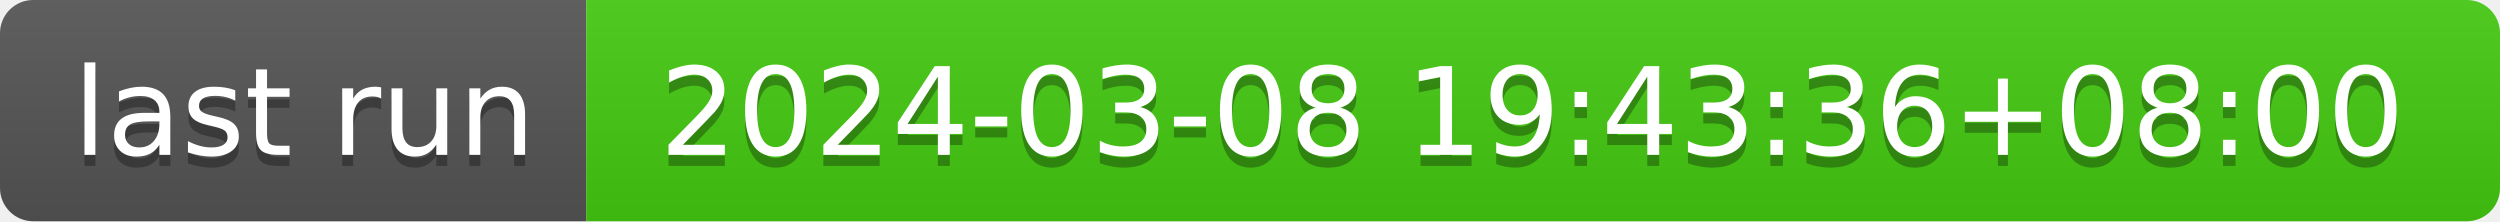
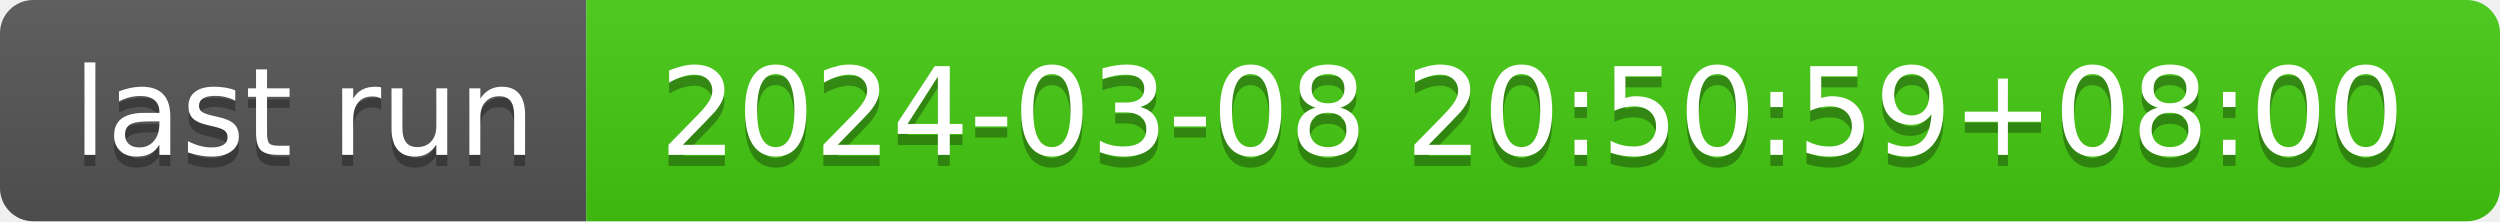
- <svg xmlns="http://www.w3.org/2000/svg" width="226" height="20" role="img" aria-label="last run: 2024-03-08 19:43:36+08:00">
+ <svg xmlns="http://www.w3.org/2000/svg" width="226" height="20" role="img" aria-label="last run: 2024-03-08 20:50:59+08:00">
  <linearGradient id="s" x2="0" y2="100%">
    <stop offset="0" stop-color="#bbb" stop-opacity=".1" />
    <stop offset="1" stop-opacity=".1" />
  </linearGradient>
  <clipPath id="r">
    <rect width="226" height="20" rx="3" fill="#fff" />
  </clipPath>
  <g clip-path="url(#r)">
    <rect width="53" height="20" fill="#555" />
    <rect x="53" width="173" height="20" fill="#4c1" />
    <rect width="226" height="20" fill="url(#s)" />
  </g>
  <g fill="#fff" text-anchor="middle" font-family="Verdana,Geneva,DejaVu Sans,sans-serif" text-rendering="geometricPrecision" font-size="110">
    <text aria-hidden="true" x="275" y="150" fill="#010101" fill-opacity=".3" transform="scale(.1)" textLength="430">last run</text>
    <text x="275" y="140" transform="scale(.1)" fill="#fff" textLength="430">last run</text>
-     <text aria-hidden="true" x="1385" y="150" fill="#010101" fill-opacity=".3" transform="scale(.1)" textLength="1630">2024-03-08 19:43:36+08:00</text>
-     <text x="1385" y="140" transform="scale(.1)" fill="#fff" textLength="1630">2024-03-08 19:43:36+08:00</text>
+     <text aria-hidden="true" x="1385" y="150" fill="#010101" fill-opacity=".3" transform="scale(.1)" textLength="1630">2024-03-08 20:50:59+08:00</text>
+     <text x="1385" y="140" transform="scale(.1)" fill="#fff" textLength="1630">2024-03-08 20:50:59+08:00</text>
  </g>
</svg>
